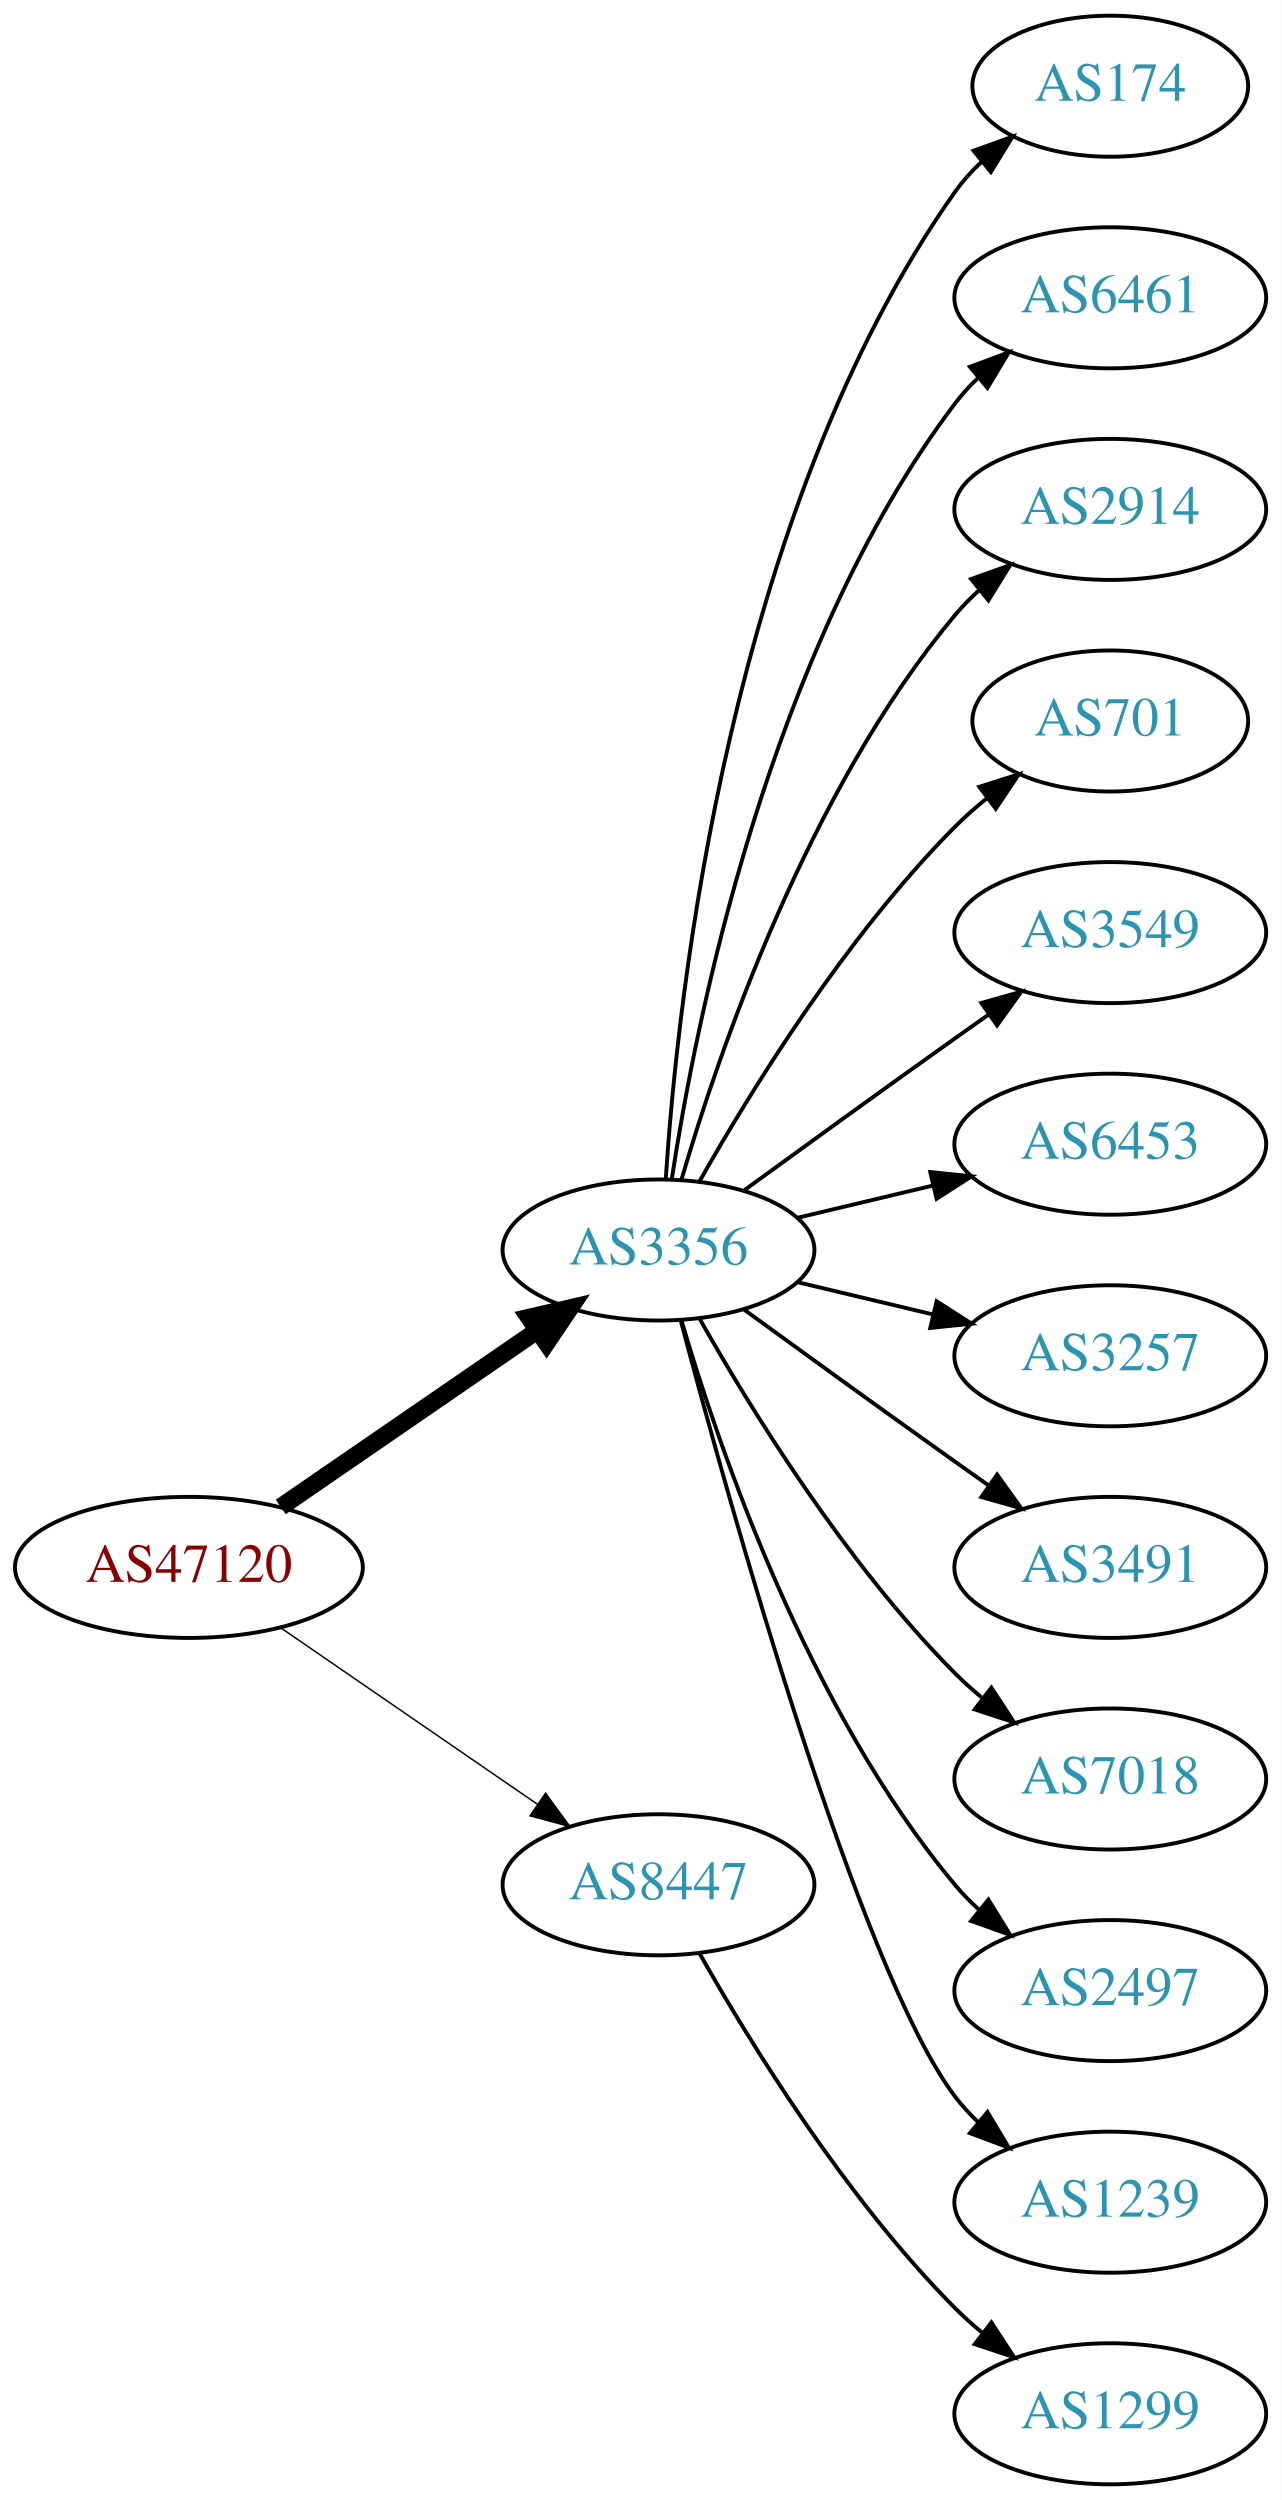
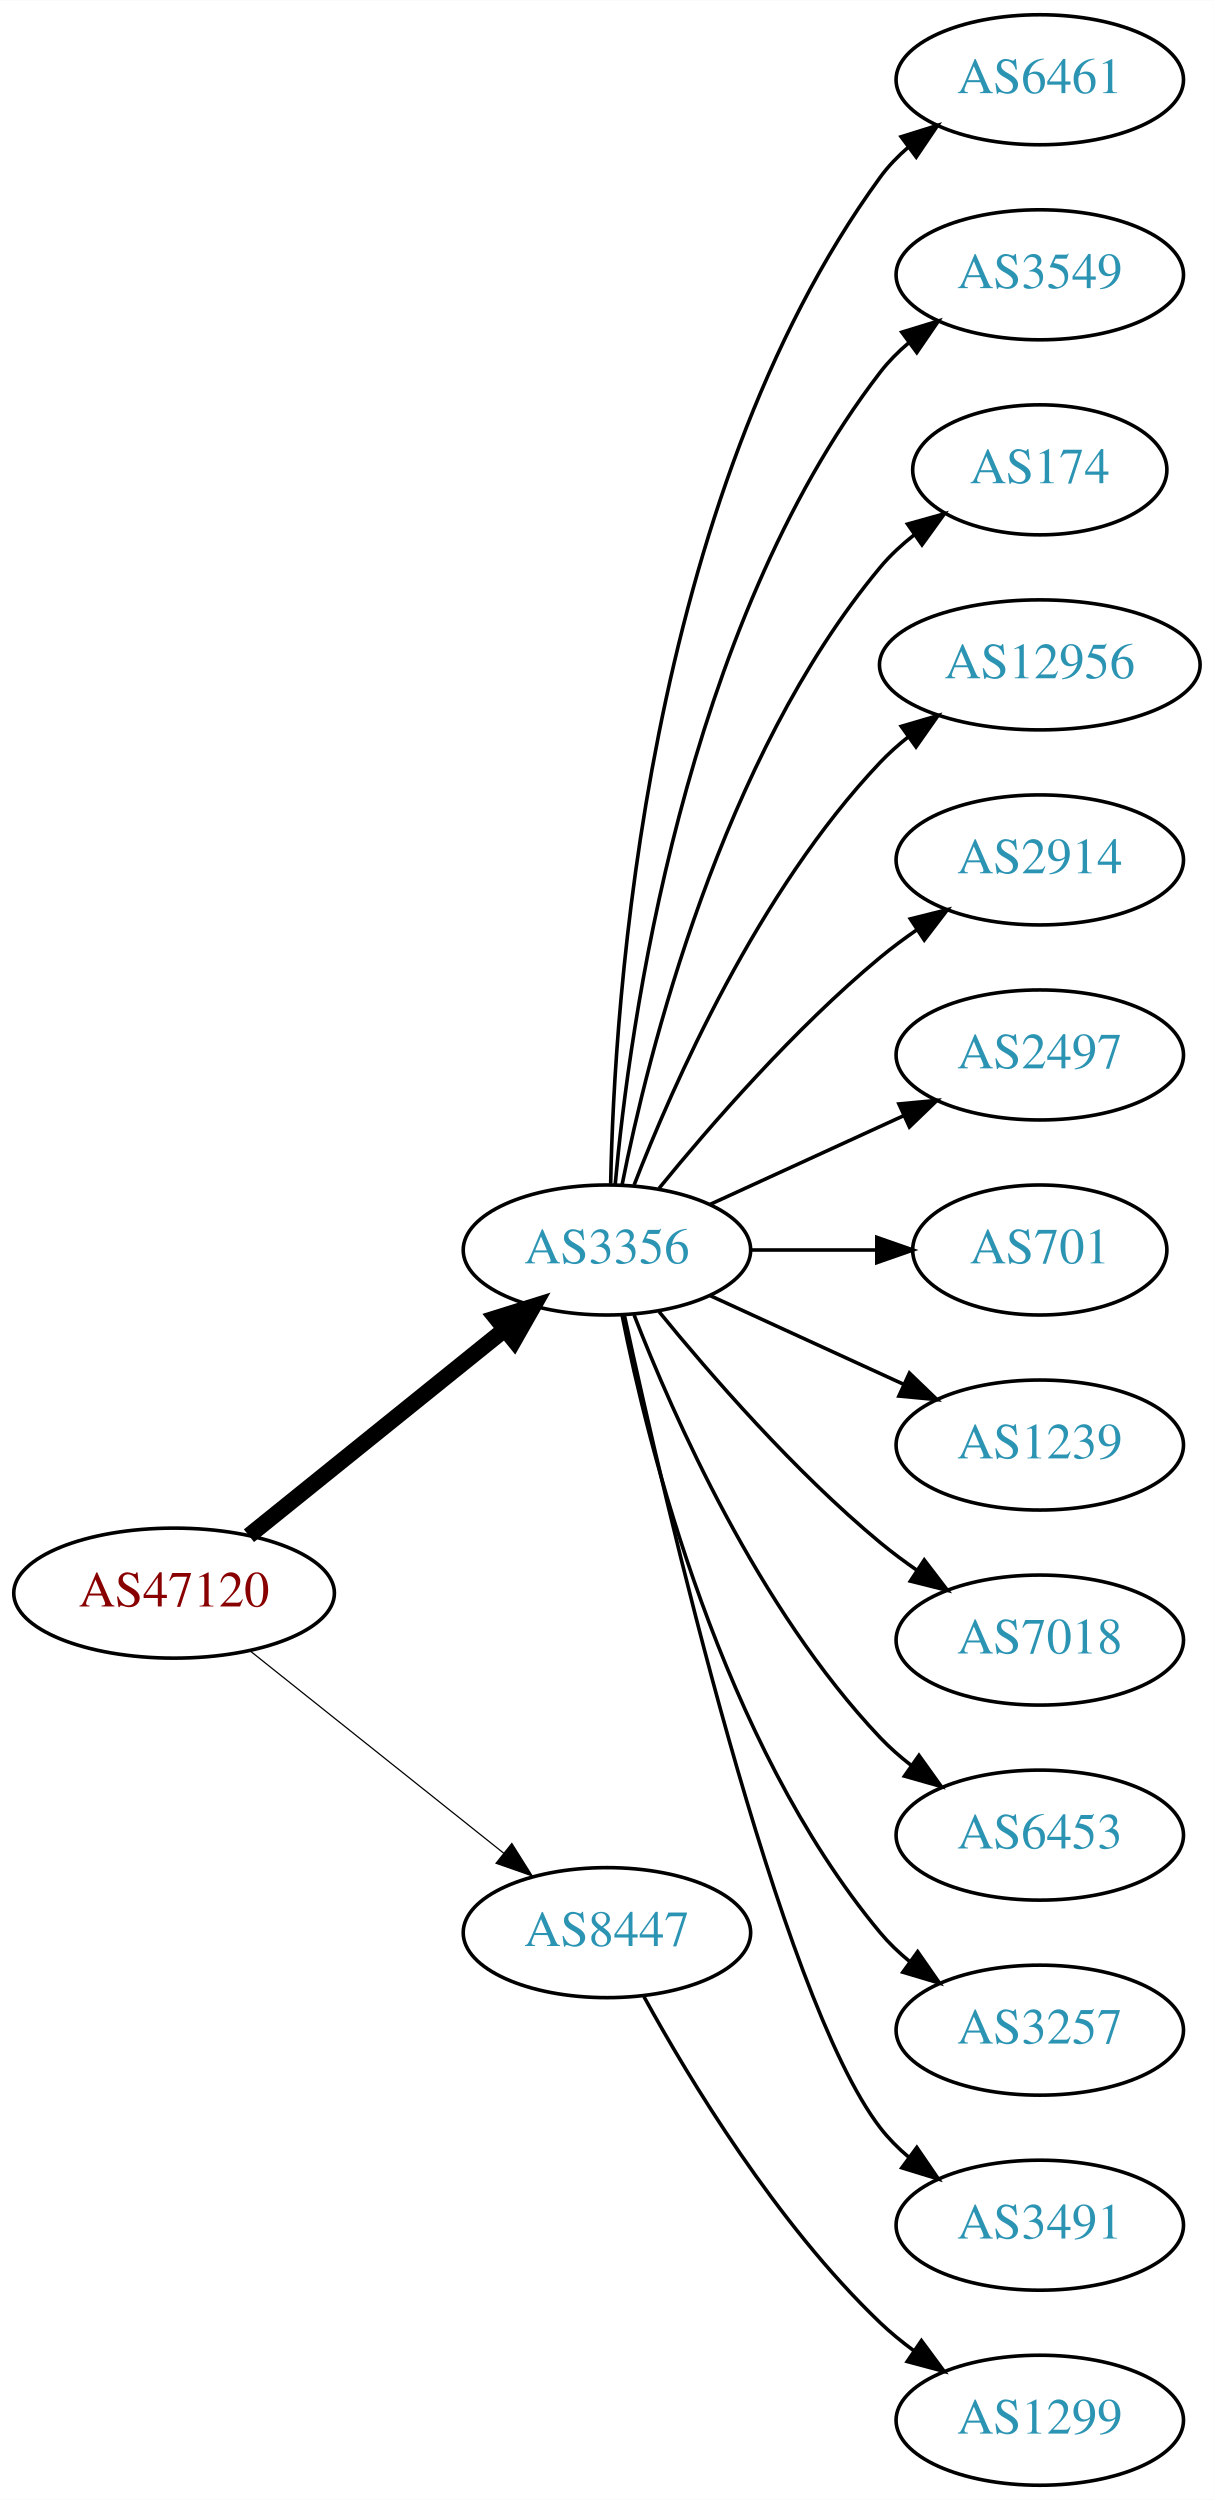
- <svg xmlns="http://www.w3.org/2000/svg" xmlns:xlink="http://www.w3.org/1999/xlink" width="327pt" height="638pt" viewBox="0.00 0.00 326.98 638.00">
-   <g id="graph0" class="graph" transform="scale(1 1) rotate(0) translate(4 634)">
-     <polygon fill="white" stroke="none" points="-4,4 -4,-634 322.978,-634 322.978,4 -4,4" />
+ <svg xmlns="http://www.w3.org/2000/svg" xmlns:xlink="http://www.w3.org/1999/xlink" width="336pt" height="692pt" viewBox="0.00 0.00 336.08 692.00">
+   <g id="graph0" class="graph" transform="scale(1 1) rotate(0) translate(4 688)">
+     <polygon fill="white" stroke="none" points="-4,4 -4,-688 332.077,-688 332.077,4 -4,4" />
    <g id="node1" class="node">
      <g id="a_node1">
        <a xlink:href="/asn/47120" xlink:title="AS47120 ~ Diamond Informatics GmbH [AT]">
-           <ellipse fill="#ffffff" stroke="black" cx="44.196" cy="-234" rx="44.393" ry="18" />
-           <text text-anchor="middle" x="44.196" y="-230.3" font-family="Times,serif" font-size="14.00" fill="#880000">AS47120</text>
+           <ellipse fill="#ffffff" stroke="black" cx="44.196" cy="-247" rx="44.393" ry="18" />
+           <text text-anchor="middle" x="44.196" y="-243.3" font-family="Times,serif" font-size="14.00" fill="#880000">AS47120</text>
        </a>
      </g>
    </g>
    <g id="node2" class="node">
      <g id="a_node2">
        <a xlink:href="/asn/3356" xlink:title="AS3356 ~ Level 3 Parent, LLC [US]">
-           <ellipse fill="#ffffff" stroke="black" cx="164.039" cy="-315" rx="39.794" ry="18" />
-           <text text-anchor="middle" x="164.039" y="-311.3" font-family="Times,serif" font-size="14.00" fill="#2c94b3">AS3356</text>
+           <ellipse fill="#ffffff" stroke="black" cx="164.039" cy="-342" rx="39.794" ry="18" />
+           <text text-anchor="middle" x="164.039" y="-338.3" font-family="Times,serif" font-size="14.00" fill="#2c94b3">AS3356</text>
        </a>
      </g>
    </g>
    <g id="edge1" class="edge">
-       <path fill="none" stroke="black" stroke-width="4.5" d="M67.639,-249.426C86.22,-262.198 112.781,-280.455 133.161,-294.463" />
-       <polygon fill="black" stroke="black" stroke-width="4.5" points="131.003,-297.758 141.475,-300.178 135.464,-291.269 131.003,-297.758" />
+       <path fill="none" stroke="black" stroke-width="4.5" d="M64.92,-262.901C84.325,-278.544 114.111,-302.557 135.775,-320.021" />
+       <polygon fill="black" stroke="black" stroke-width="4.5" points="133.386,-323.153 143.642,-326.363 138.328,-317.022 133.386,-323.153" />
    </g>
    <g id="node3" class="node">
      <g id="a_node3">
        <a xlink:href="/asn/8447" xlink:title="AS8447 ~ A1 Telekom Austria AG [AT]">
          <ellipse fill="#ffffff" stroke="black" cx="164.039" cy="-153" rx="39.794" ry="18" />
          <text text-anchor="middle" x="164.039" y="-149.3" font-family="Times,serif" font-size="14.00" fill="#2c94b3">AS8447</text>
        </a>
      </g>
    </g>
    <g id="edge2" class="edge">
-       <path fill="none" stroke="black" stroke-width="0.375" d="M67.639,-218.574C86.22,-205.802 112.781,-187.545 133.161,-173.537" />
-       <polygon fill="black" stroke="black" stroke-width="0.375" points="135.216,-176.371 141.475,-167.822 131.251,-170.602 135.216,-176.371" />
+       <path fill="none" stroke="black" stroke-width="0.346" d="M65.186,-231.054C84.518,-215.634 113.969,-192.141 135.512,-174.957" />
+       <polygon fill="black" stroke="black" stroke-width="0.346" points="137.708,-177.682 143.343,-168.71 133.343,-172.21 137.708,-177.682" />
    </g>
    <g id="node4" class="node">
      <g id="a_node4">
-         <a xlink:href="/asn/174" xlink:title="AS174 ~ Cogent Communications [US]">
-           <ellipse fill="#ffffff" stroke="black" cx="279.332" cy="-612" rx="35.194" ry="18" />
-           <text text-anchor="middle" x="279.332" y="-608.3" font-family="Times,serif" font-size="14.00" fill="#2c94b3">AS174</text>
+         <a xlink:href="/asn/6461" xlink:title="AS6461 ~ Zayo Bandwidth [US]">
+           <ellipse fill="#ffffff" stroke="black" cx="283.881" cy="-666" rx="39.794" ry="18" />
+           <text text-anchor="middle" x="283.881" y="-662.3" font-family="Times,serif" font-size="14.00" fill="#2c94b3">AS6461</text>
        </a>
      </g>
    </g>
    <g id="edge3" class="edge">
-       <path fill="none" stroke="black" d="M165.894,-333.185C168.888,-379.425 182.134,-503.589 239.685,-585 241.622,-587.74 243.93,-590.295 246.44,-592.654" />
-       <polygon fill="black" stroke="black" points="244.442,-595.54 254.41,-599.131 248.857,-590.108 244.442,-595.54" />
+       <path fill="none" stroke="black" d="M165.071,-360.337C166.044,-410.079 174.763,-549.806 239.685,-639 241.897,-642.039 244.565,-644.813 247.477,-647.326" />
+       <polygon fill="black" stroke="black" points="245.495,-650.214 255.608,-653.373 249.672,-644.597 245.495,-650.214" />
    </g>
    <g id="node5" class="node">
      <g id="a_node5">
-         <a xlink:href="/asn/6461" xlink:title="AS6461 ~ Zayo Bandwidth [US]">
-           <ellipse fill="#ffffff" stroke="black" cx="279.332" cy="-558" rx="39.794" ry="18" />
-           <text text-anchor="middle" x="279.332" y="-554.3" font-family="Times,serif" font-size="14.00" fill="#2c94b3">AS6461</text>
+         <a xlink:href="/asn/3549" xlink:title="AS3549 ~ Level 3 Parent, LLC [US]">
+           <ellipse fill="#ffffff" stroke="black" cx="283.881" cy="-612" rx="39.794" ry="18" />
+           <text text-anchor="middle" x="283.881" y="-608.3" font-family="Times,serif" font-size="14.00" fill="#2c94b3">AS3549</text>
        </a>
      </g>
    </g>
    <g id="edge4" class="edge">
-       <path fill="none" stroke="black" d="M167.415,-332.986C173.389,-372.422 192.1,-467.995 239.685,-531 241.442,-533.327 243.459,-535.529 245.629,-537.596" />
-       <polygon fill="black" stroke="black" points="243.513,-540.389 253.441,-544.088 247.987,-535.005 243.513,-540.389" />
+       <path fill="none" stroke="black" d="M166.323,-360.117C170.221,-403.332 185.238,-514.131 239.685,-585 241.975,-587.981 244.695,-590.716 247.639,-593.205" />
+       <polygon fill="black" stroke="black" points="245.686,-596.113 255.816,-599.218 249.833,-590.473 245.686,-596.113" />
    </g>
    <g id="node6" class="node">
      <g id="a_node6">
-         <a xlink:href="/asn/2914" xlink:title="AS2914 ~ NTT America, Inc. [US]">
-           <ellipse fill="#ffffff" stroke="black" cx="279.332" cy="-504" rx="39.794" ry="18" />
-           <text text-anchor="middle" x="279.332" y="-500.3" font-family="Times,serif" font-size="14.00" fill="#2c94b3">AS2914</text>
+         <a xlink:href="/asn/174" xlink:title="AS174 ~ Cogent Communications [US]">
+           <ellipse fill="#ffffff" stroke="black" cx="283.881" cy="-558" rx="35.194" ry="18" />
+           <text text-anchor="middle" x="283.881" y="-554.3" font-family="Times,serif" font-size="14.00" fill="#2c94b3">AS174</text>
        </a>
      </g>
    </g>
    <g id="edge5" class="edge">
-       <path fill="none" stroke="black" d="M169.913,-333.002C179.227,-364.844 202.043,-431.981 239.685,-477 241.555,-479.237 243.654,-481.374 245.88,-483.396" />
-       <polygon fill="black" stroke="black" points="243.823,-486.234 253.799,-489.804 248.227,-480.793 243.823,-486.234" />
+       <path fill="none" stroke="black" d="M168.237,-360.073C175.401,-396.141 195.675,-478.125 239.685,-531 242.422,-534.288 245.667,-537.298 249.13,-540.017" />
+       <polygon fill="black" stroke="black" points="247.265,-542.983 257.471,-545.827 251.267,-537.239 247.265,-542.983" />
    </g>
    <g id="node7" class="node">
      <g id="a_node7">
-         <a xlink:href="/asn/701" xlink:title="AS701 ~ UUNET [US]">
-           <ellipse fill="#ffffff" stroke="black" cx="279.332" cy="-450" rx="35.194" ry="18" />
-           <text text-anchor="middle" x="279.332" y="-446.3" font-family="Times,serif" font-size="14.00" fill="#2c94b3">AS701</text>
+         <a xlink:href="/asn/12956" xlink:title="AS12956 ~ TELXIUS [ES]">
+           <ellipse fill="#ffffff" stroke="black" cx="283.881" cy="-504" rx="44.393" ry="18" />
+           <text text-anchor="middle" x="283.881" y="-500.3" font-family="Times,serif" font-size="14.00" fill="#2c94b3">AS12956</text>
        </a>
      </g>
    </g>
    <g id="edge6" class="edge">
-       <path fill="none" stroke="black" d="M174.498,-332.49C187.28,-355.096 211.712,-394.886 239.685,-423 242.185,-425.513 244.946,-427.949 247.807,-430.261" />
-       <polygon fill="black" stroke="black" points="245.905,-433.21 256.004,-436.413 250.108,-427.611 245.905,-433.21" />
+       <path fill="none" stroke="black" d="M171.562,-359.994C182.312,-387.728 205.969,-441.429 239.685,-477 242.069,-479.515 244.736,-481.893 247.542,-484.117" />
+       <polygon fill="black" stroke="black" points="245.535,-486.985 255.704,-489.961 249.611,-481.293 245.535,-486.985" />
    </g>
    <g id="node8" class="node">
      <g id="a_node8">
-         <a xlink:href="/asn/3549" xlink:title="AS3549 ~ Level 3 Parent, LLC [US]">
-           <ellipse fill="#ffffff" stroke="black" cx="279.332" cy="-396" rx="39.794" ry="18" />
-           <text text-anchor="middle" x="279.332" y="-392.3" font-family="Times,serif" font-size="14.00" fill="#2c94b3">AS3549</text>
+         <a xlink:href="/asn/2914" xlink:title="AS2914 ~ NTT America, Inc. [US]">
+           <ellipse fill="#ffffff" stroke="black" cx="283.881" cy="-450" rx="39.794" ry="18" />
+           <text text-anchor="middle" x="283.881" y="-446.3" font-family="Times,serif" font-size="14.00" fill="#2c94b3">AS2914</text>
        </a>
      </g>
    </g>
    <g id="edge7" class="edge">
-       <path fill="none" stroke="black" d="M185.887,-330.222C200.821,-341.091 221.435,-356.025 239.685,-369 242.506,-371.005 245.449,-373.085 248.397,-375.159" />
-       <polygon fill="black" stroke="black" points="246.424,-378.05 256.621,-380.926 250.443,-372.319 246.424,-378.05" />
+       <path fill="none" stroke="black" d="M178.458,-359.065C192.572,-376.375 215.987,-403.345 239.685,-423 242.901,-425.668 246.402,-428.27 249.972,-430.741" />
+       <polygon fill="black" stroke="black" points="248.05,-433.666 258.329,-436.236 251.896,-427.817 248.05,-433.666" />
    </g>
    <g id="node9" class="node">
      <g id="a_node9">
-         <a xlink:href="/asn/6453" xlink:title="AS6453 ~ TATA COMMUNICATIONS (AMERICA) INC [US]">
-           <ellipse fill="#ffffff" stroke="black" cx="279.332" cy="-342" rx="39.794" ry="18" />
-           <text text-anchor="middle" x="279.332" y="-338.3" font-family="Times,serif" font-size="14.00" fill="#2c94b3">AS6453</text>
+         <a xlink:href="/asn/2497" xlink:title="AS2497 ~ Internet Initiative Japan Inc. [JP]">
+           <ellipse fill="#ffffff" stroke="black" cx="283.881" cy="-396" rx="39.794" ry="18" />
+           <text text-anchor="middle" x="283.881" y="-392.3" font-family="Times,serif" font-size="14.00" fill="#2c94b3">AS2497</text>
        </a>
      </g>
    </g>
    <g id="edge8" class="edge">
-       <path fill="none" stroke="black" d="M199.646,-323.248C210.517,-325.838 222.671,-328.735 234.114,-331.462" />
-       <polygon fill="black" stroke="black" points="233.397,-334.889 243.936,-333.803 235.02,-328.08 233.397,-334.889" />
+       <path fill="none" stroke="black" d="M192.667,-354.661C208.624,-361.973 228.895,-371.261 246.178,-379.181" />
+       <polygon fill="black" stroke="black" points="244.876,-382.435 255.425,-383.419 247.793,-376.071 244.876,-382.435" />
    </g>
    <g id="node10" class="node">
      <g id="a_node10">
-         <a xlink:href="/asn/3257" xlink:title="AS3257 ~ GTT [DE]">
-           <ellipse fill="#ffffff" stroke="black" cx="279.332" cy="-288" rx="39.794" ry="18" />
-           <text text-anchor="middle" x="279.332" y="-284.3" font-family="Times,serif" font-size="14.00" fill="#2c94b3">AS3257</text>
+         <a xlink:href="/asn/701" xlink:title="AS701 ~ UUNET [US]">
+           <ellipse fill="#ffffff" stroke="black" cx="283.881" cy="-342" rx="35.194" ry="18" />
+           <text text-anchor="middle" x="283.881" y="-338.3" font-family="Times,serif" font-size="14.00" fill="#2c94b3">AS701</text>
        </a>
      </g>
    </g>
    <g id="edge9" class="edge">
-       <path fill="none" stroke="black" d="M199.646,-306.752C210.517,-304.162 222.671,-301.265 234.114,-298.538" />
-       <polygon fill="black" stroke="black" points="235.02,-301.92 243.936,-296.197 233.397,-295.111 235.02,-301.92" />
+       <path fill="none" stroke="black" d="M203.951,-342C215.038,-342 227.198,-342 238.58,-342" />
+       <polygon fill="black" stroke="black" points="238.762,-345.5 248.762,-342 238.762,-338.5 238.762,-345.5" />
    </g>
    <g id="node11" class="node">
      <g id="a_node11">
-         <a xlink:href="/asn/3491" xlink:title="AS3491 ~ PCCW Global, Inc. [US]">
-           <ellipse fill="#ffffff" stroke="black" cx="279.332" cy="-234" rx="39.794" ry="18" />
-           <text text-anchor="middle" x="279.332" y="-230.3" font-family="Times,serif" font-size="14.00" fill="#2c94b3">AS3491</text>
+         <a xlink:href="/asn/1239" xlink:title="AS1239 ~ Sprint [US]">
+           <ellipse fill="#ffffff" stroke="black" cx="283.881" cy="-288" rx="39.794" ry="18" />
+           <text text-anchor="middle" x="283.881" y="-284.3" font-family="Times,serif" font-size="14.00" fill="#2c94b3">AS1239</text>
        </a>
      </g>
    </g>
    <g id="edge10" class="edge">
-       <path fill="none" stroke="black" d="M185.887,-299.778C200.821,-288.909 221.435,-273.975 239.685,-261 242.506,-258.995 245.449,-256.915 248.397,-254.841" />
-       <polygon fill="black" stroke="black" points="250.443,-257.681 256.621,-249.074 246.424,-251.95 250.443,-257.681" />
+       <path fill="none" stroke="black" d="M192.667,-329.339C208.624,-322.027 228.895,-312.739 246.178,-304.819" />
+       <polygon fill="black" stroke="black" points="247.793,-307.929 255.425,-300.581 244.876,-301.565 247.793,-307.929" />
    </g>
    <g id="node12" class="node">
      <g id="a_node12">
        <a xlink:href="/asn/7018" xlink:title="AS7018 ~ AT&amp;T Services, Inc. [US]">
-           <ellipse fill="#ffffff" stroke="black" cx="279.332" cy="-180" rx="39.794" ry="18" />
-           <text text-anchor="middle" x="279.332" y="-176.3" font-family="Times,serif" font-size="14.00" fill="#2c94b3">AS7018</text>
+           <ellipse fill="#ffffff" stroke="black" cx="283.881" cy="-234" rx="39.794" ry="18" />
+           <text text-anchor="middle" x="283.881" y="-230.3" font-family="Times,serif" font-size="14.00" fill="#2c94b3">AS7018</text>
        </a>
      </g>
    </g>
    <g id="edge11" class="edge">
-       <path fill="none" stroke="black" d="M174.498,-297.51C187.28,-274.904 211.712,-235.114 239.685,-207 241.796,-204.879 244.092,-202.812 246.477,-200.829" />
-       <polygon fill="black" stroke="black" points="248.993,-203.31 254.793,-194.444 244.73,-197.758 248.993,-203.31" />
+       <path fill="none" stroke="black" d="M178.458,-324.935C192.572,-307.625 215.987,-280.655 239.685,-261 242.901,-258.332 246.402,-255.73 249.972,-253.259" />
+       <polygon fill="black" stroke="black" points="251.896,-256.183 258.329,-247.764 248.05,-250.334 251.896,-256.183" />
    </g>
    <g id="node13" class="node">
      <g id="a_node13">
-         <a xlink:href="/asn/2497" xlink:title="AS2497 ~ Internet Initiative Japan Inc. [JP]">
-           <ellipse fill="#ffffff" stroke="black" cx="279.332" cy="-126" rx="39.794" ry="18" />
-           <text text-anchor="middle" x="279.332" y="-122.3" font-family="Times,serif" font-size="14.00" fill="#2c94b3">AS2497</text>
+         <a xlink:href="/asn/6453" xlink:title="AS6453 ~ TATA COMMUNICATIONS (AMERICA) INC [US]">
+           <ellipse fill="#ffffff" stroke="black" cx="283.881" cy="-180" rx="39.794" ry="18" />
+           <text text-anchor="middle" x="283.881" y="-176.3" font-family="Times,serif" font-size="14.00" fill="#2c94b3">AS6453</text>
        </a>
      </g>
    </g>
    <g id="edge12" class="edge">
-       <path fill="none" stroke="black" d="M169.913,-296.998C179.227,-265.156 202.043,-198.019 239.685,-153 241.555,-150.763 243.654,-148.626 245.88,-146.604" />
-       <polygon fill="black" stroke="black" points="248.227,-149.207 253.799,-140.196 243.823,-143.766 248.227,-149.207" />
+       <path fill="none" stroke="black" d="M171.562,-324.006C182.312,-296.272 205.969,-242.571 239.685,-207 242.271,-204.272 245.188,-201.706 248.257,-199.323" />
+       <polygon fill="black" stroke="black" points="250.435,-202.07 256.605,-193.457 246.411,-196.342 250.435,-202.07" />
    </g>
    <g id="node14" class="node">
      <g id="a_node14">
-         <a xlink:href="/asn/1239" xlink:title="AS1239 ~ Sprint [US]">
-           <ellipse fill="#ffffff" stroke="black" cx="279.332" cy="-72" rx="39.794" ry="18" />
-           <text text-anchor="middle" x="279.332" y="-68.3" font-family="Times,serif" font-size="14.00" fill="#2c94b3">AS1239</text>
+         <a xlink:href="/asn/3257" xlink:title="AS3257 ~ GTT [DE]">
+           <ellipse fill="#ffffff" stroke="black" cx="283.881" cy="-126" rx="39.794" ry="18" />
+           <text text-anchor="middle" x="283.881" y="-122.3" font-family="Times,serif" font-size="14.00" fill="#2c94b3">AS3257</text>
        </a>
      </g>
    </g>
    <g id="edge13" class="edge">
-       <path fill="none" stroke="black" d="M169.739,-296.898C181.891,-251.021 215.115,-131.531 239.685,-99 241.442,-96.673 243.459,-94.471 245.629,-92.404" />
-       <polygon fill="black" stroke="black" points="247.987,-94.995 253.441,-85.912 243.513,-89.612 247.987,-94.995" />
+       <path fill="none" stroke="black" d="M168.237,-323.927C175.401,-287.859 195.675,-205.875 239.685,-153 242.09,-150.111 244.886,-147.437 247.879,-144.987" />
+       <polygon fill="black" stroke="black" points="250.069,-147.723 256.122,-139.027 245.967,-142.05 250.069,-147.723" />
    </g>
    <g id="node15" class="node">
      <g id="a_node15">
-         <a xlink:href="/asn/1299" xlink:title="AS1299 ~ Telia Carrier [EU]">
-           <ellipse fill="#ffffff" stroke="black" cx="279.332" cy="-18" rx="39.794" ry="18" />
-           <text text-anchor="middle" x="279.332" y="-14.3" font-family="Times,serif" font-size="14.00" fill="#2c94b3">AS1299</text>
+         <a xlink:href="/asn/3491" xlink:title="AS3491 ~ PCCW Global, Inc. [US]">
+           <ellipse fill="#ffffff" stroke="black" cx="283.881" cy="-72" rx="39.794" ry="18" />
+           <text text-anchor="middle" x="283.881" y="-68.3" font-family="Times,serif" font-size="14.00" fill="#2c94b3">AS3491</text>
        </a>
      </g>
    </g>
    <g id="edge14" class="edge">
-       <path fill="none" stroke="black" d="M174.498,-135.51C187.28,-112.904 211.712,-73.114 239.685,-45 241.796,-42.879 244.092,-40.812 246.477,-38.829" />
-       <polygon fill="black" stroke="black" points="248.993,-41.31 254.793,-32.444 244.73,-35.758 248.993,-41.31" />
+       <path fill="none" stroke="black" d="M168.9,-323.775C179.768,-273.729 211.655,-135.484 239.685,-99 241.975,-96.019 244.695,-93.284 247.639,-90.796" />
+       <polygon fill="black" stroke="black" points="249.833,-93.527 255.816,-84.782 245.686,-87.888 249.833,-93.527" />
+     </g>
+     <g id="node16" class="node">
+       <g id="a_node16">
+         <a xlink:href="/asn/1299" xlink:title="AS1299 ~ Telia Carrier [EU]">
+           <ellipse fill="#ffffff" stroke="black" cx="283.881" cy="-18" rx="39.794" ry="18" />
+           <text text-anchor="middle" x="283.881" y="-14.3" font-family="Times,serif" font-size="14.00" fill="#2c94b3">AS1299</text>
+         </a>
+       </g>
+     </g>
+     <g id="edge15" class="edge">
+       <path fill="none" stroke="black" d="M174.28,-135.287C186.825,-112.439 211.002,-72.389 239.685,-45 242.553,-42.261 245.742,-39.653 249.051,-37.215" />
+       <polygon fill="black" stroke="black" points="251.114,-40.044 257.411,-31.523 247.175,-34.258 251.114,-40.044" />
    </g>
  </g>
</svg>
